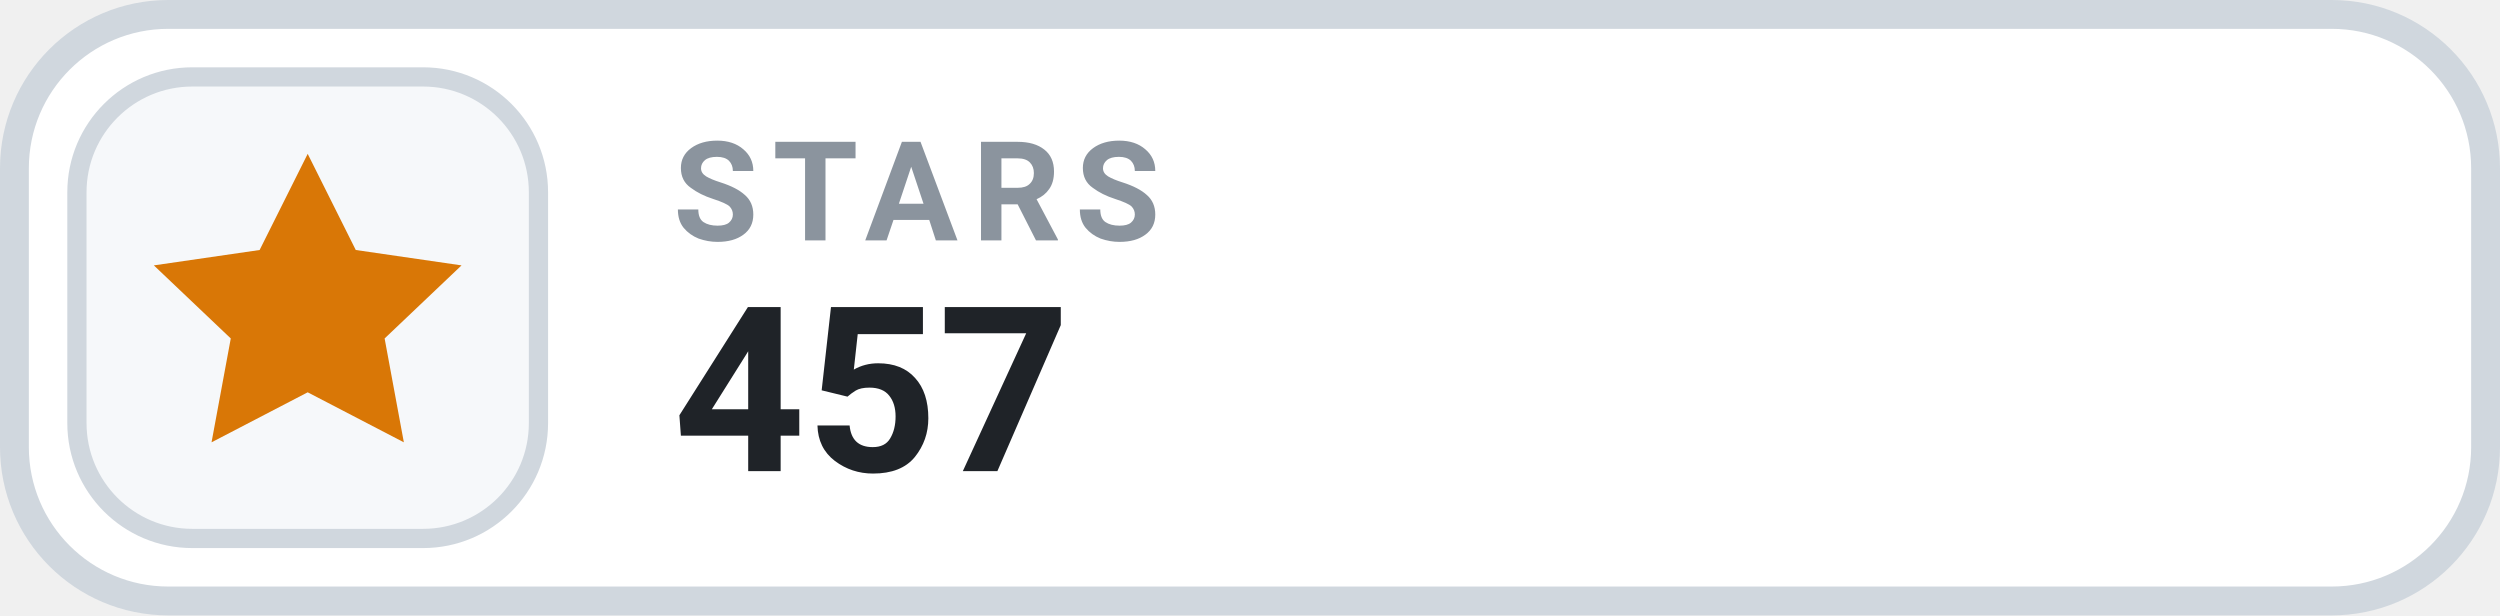
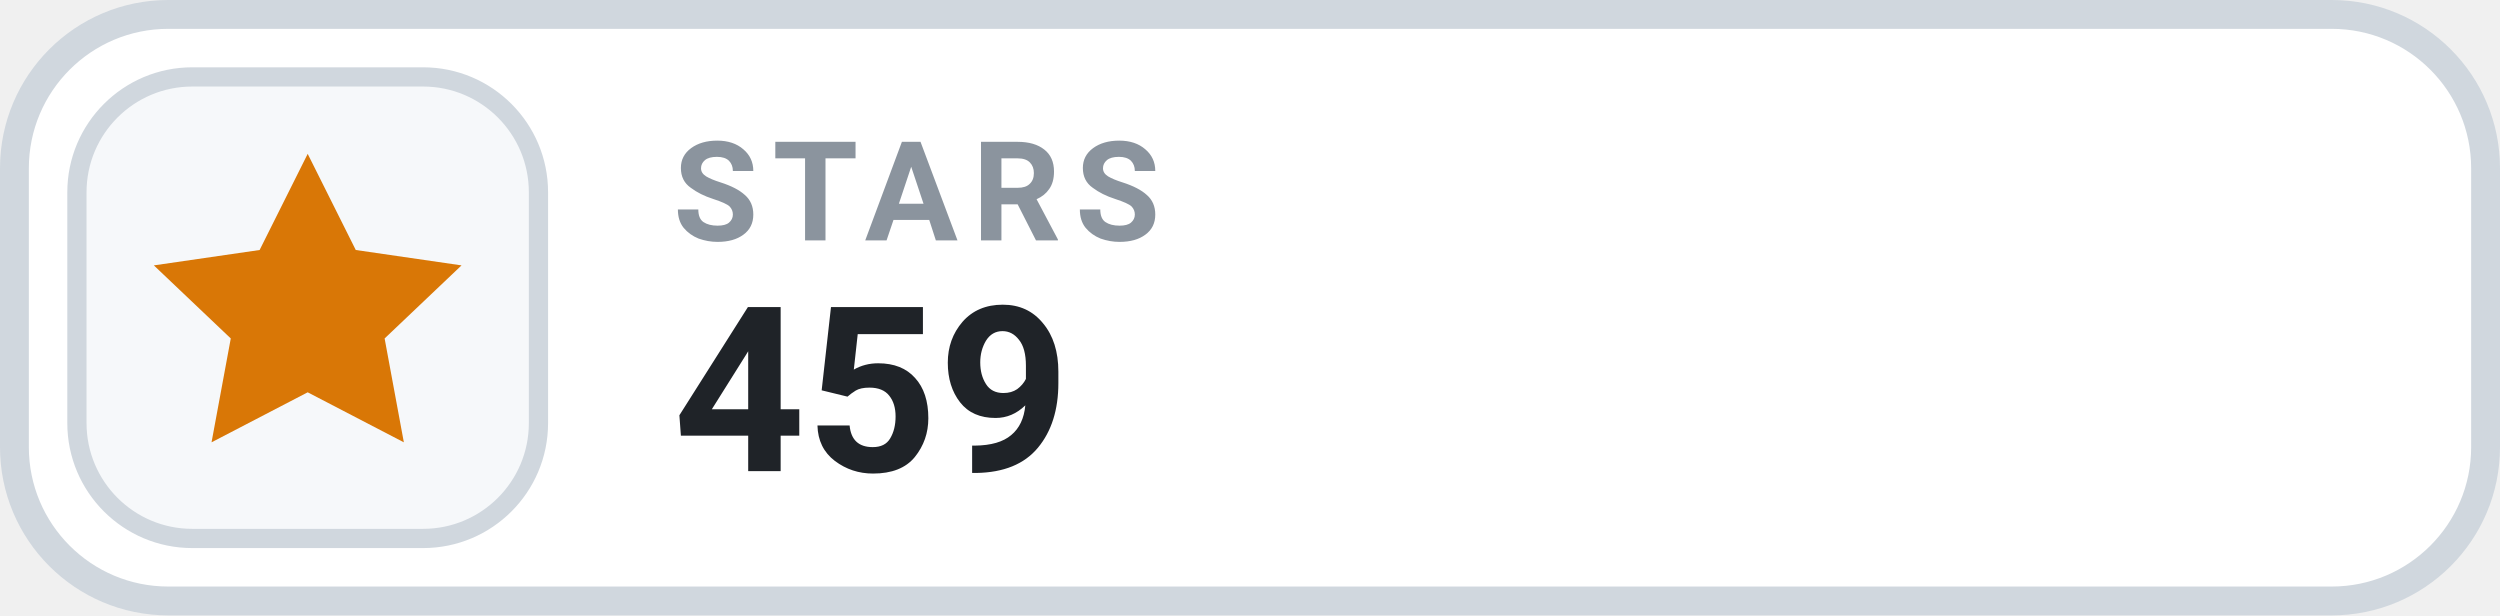
- <svg xmlns="http://www.w3.org/2000/svg" width="130" height="32" viewBox="0 0 130 32" role="img" aria-label="STARS 457">
+ <svg xmlns="http://www.w3.org/2000/svg" width="130" height="32" viewBox="0 0 130 32" role="img" aria-label="STARS 459">
  <rect x=".75" y=".75" width="128.5" height="30.5" rx="8" fill="#FFFFFF" stroke="#D0D7DE" stroke-width="1.5" />
  <rect x="4" y="4" width="24" height="24" rx="6" fill="#F6F8FA" stroke="#D0D7DE" stroke-width="1" />
  <g transform="translate(16 16)" style="color:#D97706;">
    <path d="M0 -8 l2.5 5 5.5 .8 -4 3.8 1 5.4 -5 -2.6 -5 2.6 1 -5.4 -4 -3.8 5.5 -.8 Z" fill="currentColor" />
  </g>
  <text x="35" y="12.5" fill="#8B949E" font-family="-apple-system,BlinkMacSystemFont,'Segoe UI',Roboto,Helvetica,Arial,sans-serif" font-size="7.2" font-weight="700" letter-spacing=".75">STARS</text>
-   <text x="35" y="24.5" fill="#1F2328" font-family="-apple-system,BlinkMacSystemFont,'Segoe UI',Roboto,Helvetica,Arial,sans-serif" font-size="12" font-weight="700">457</text>
+   <text x="35" y="24.5" fill="#1F2328" font-family="-apple-system,BlinkMacSystemFont,'Segoe UI',Roboto,Helvetica,Arial,sans-serif" font-size="12" font-weight="700">459</text>
</svg>
